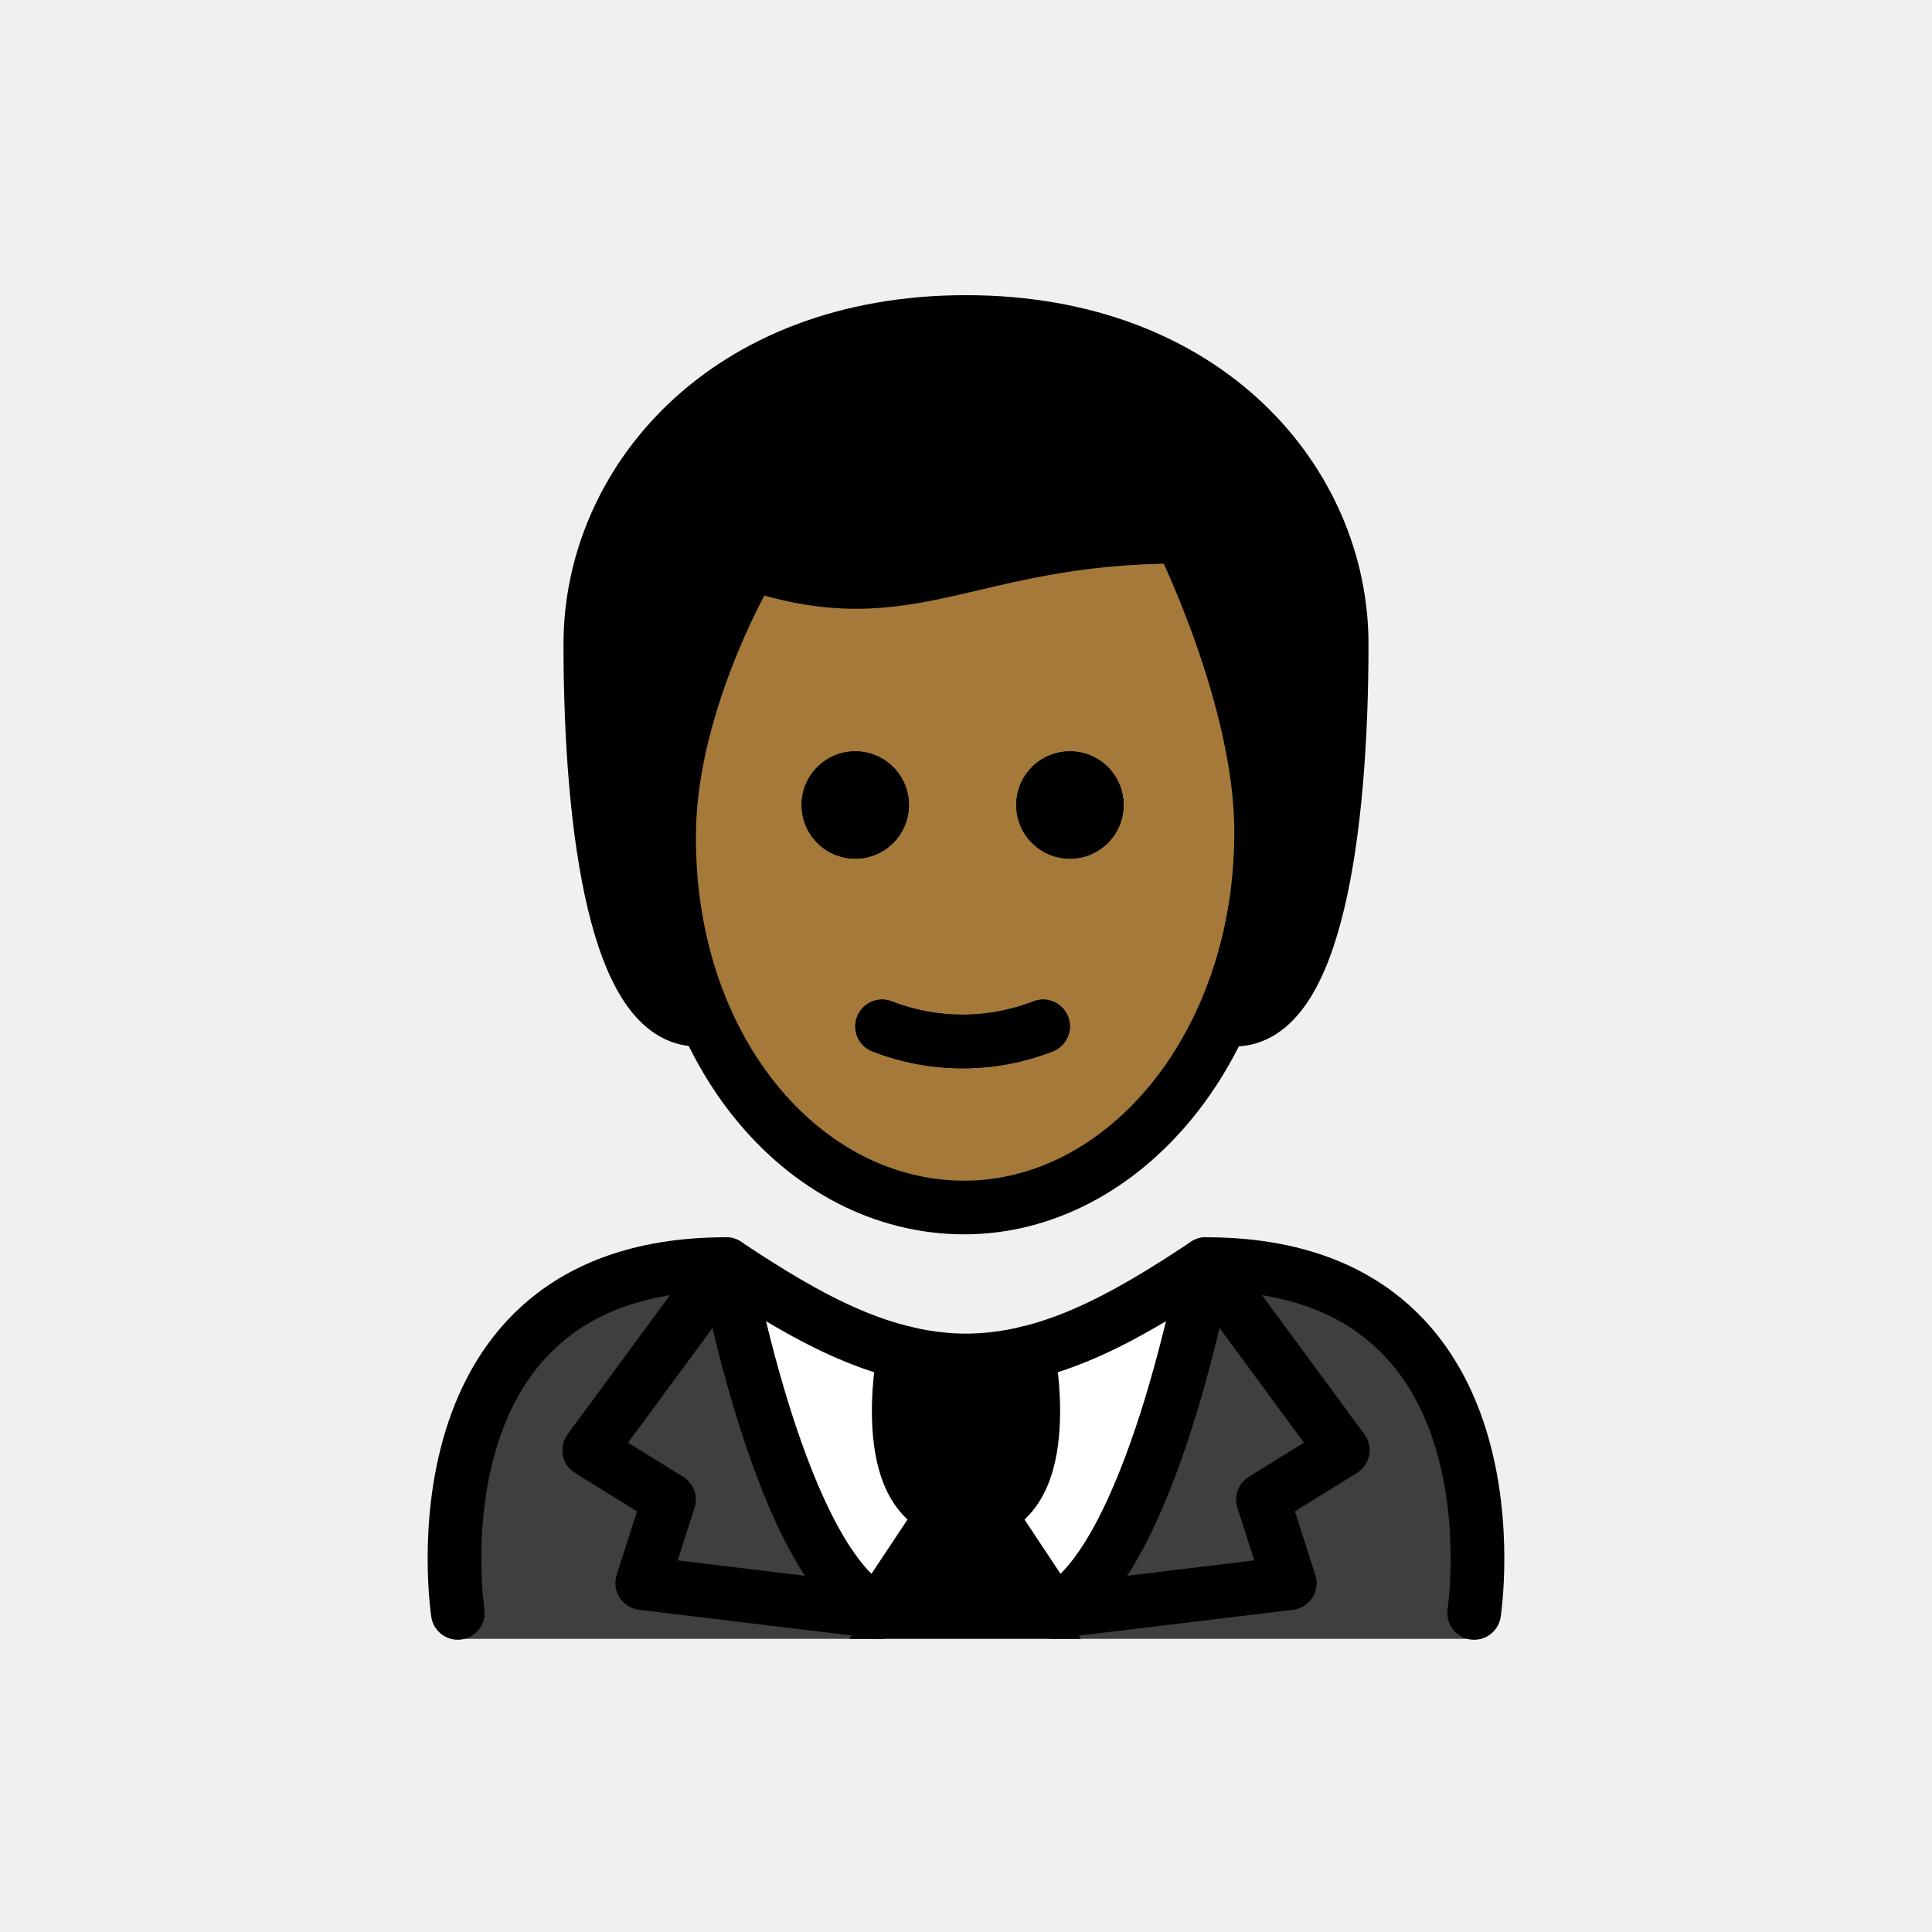
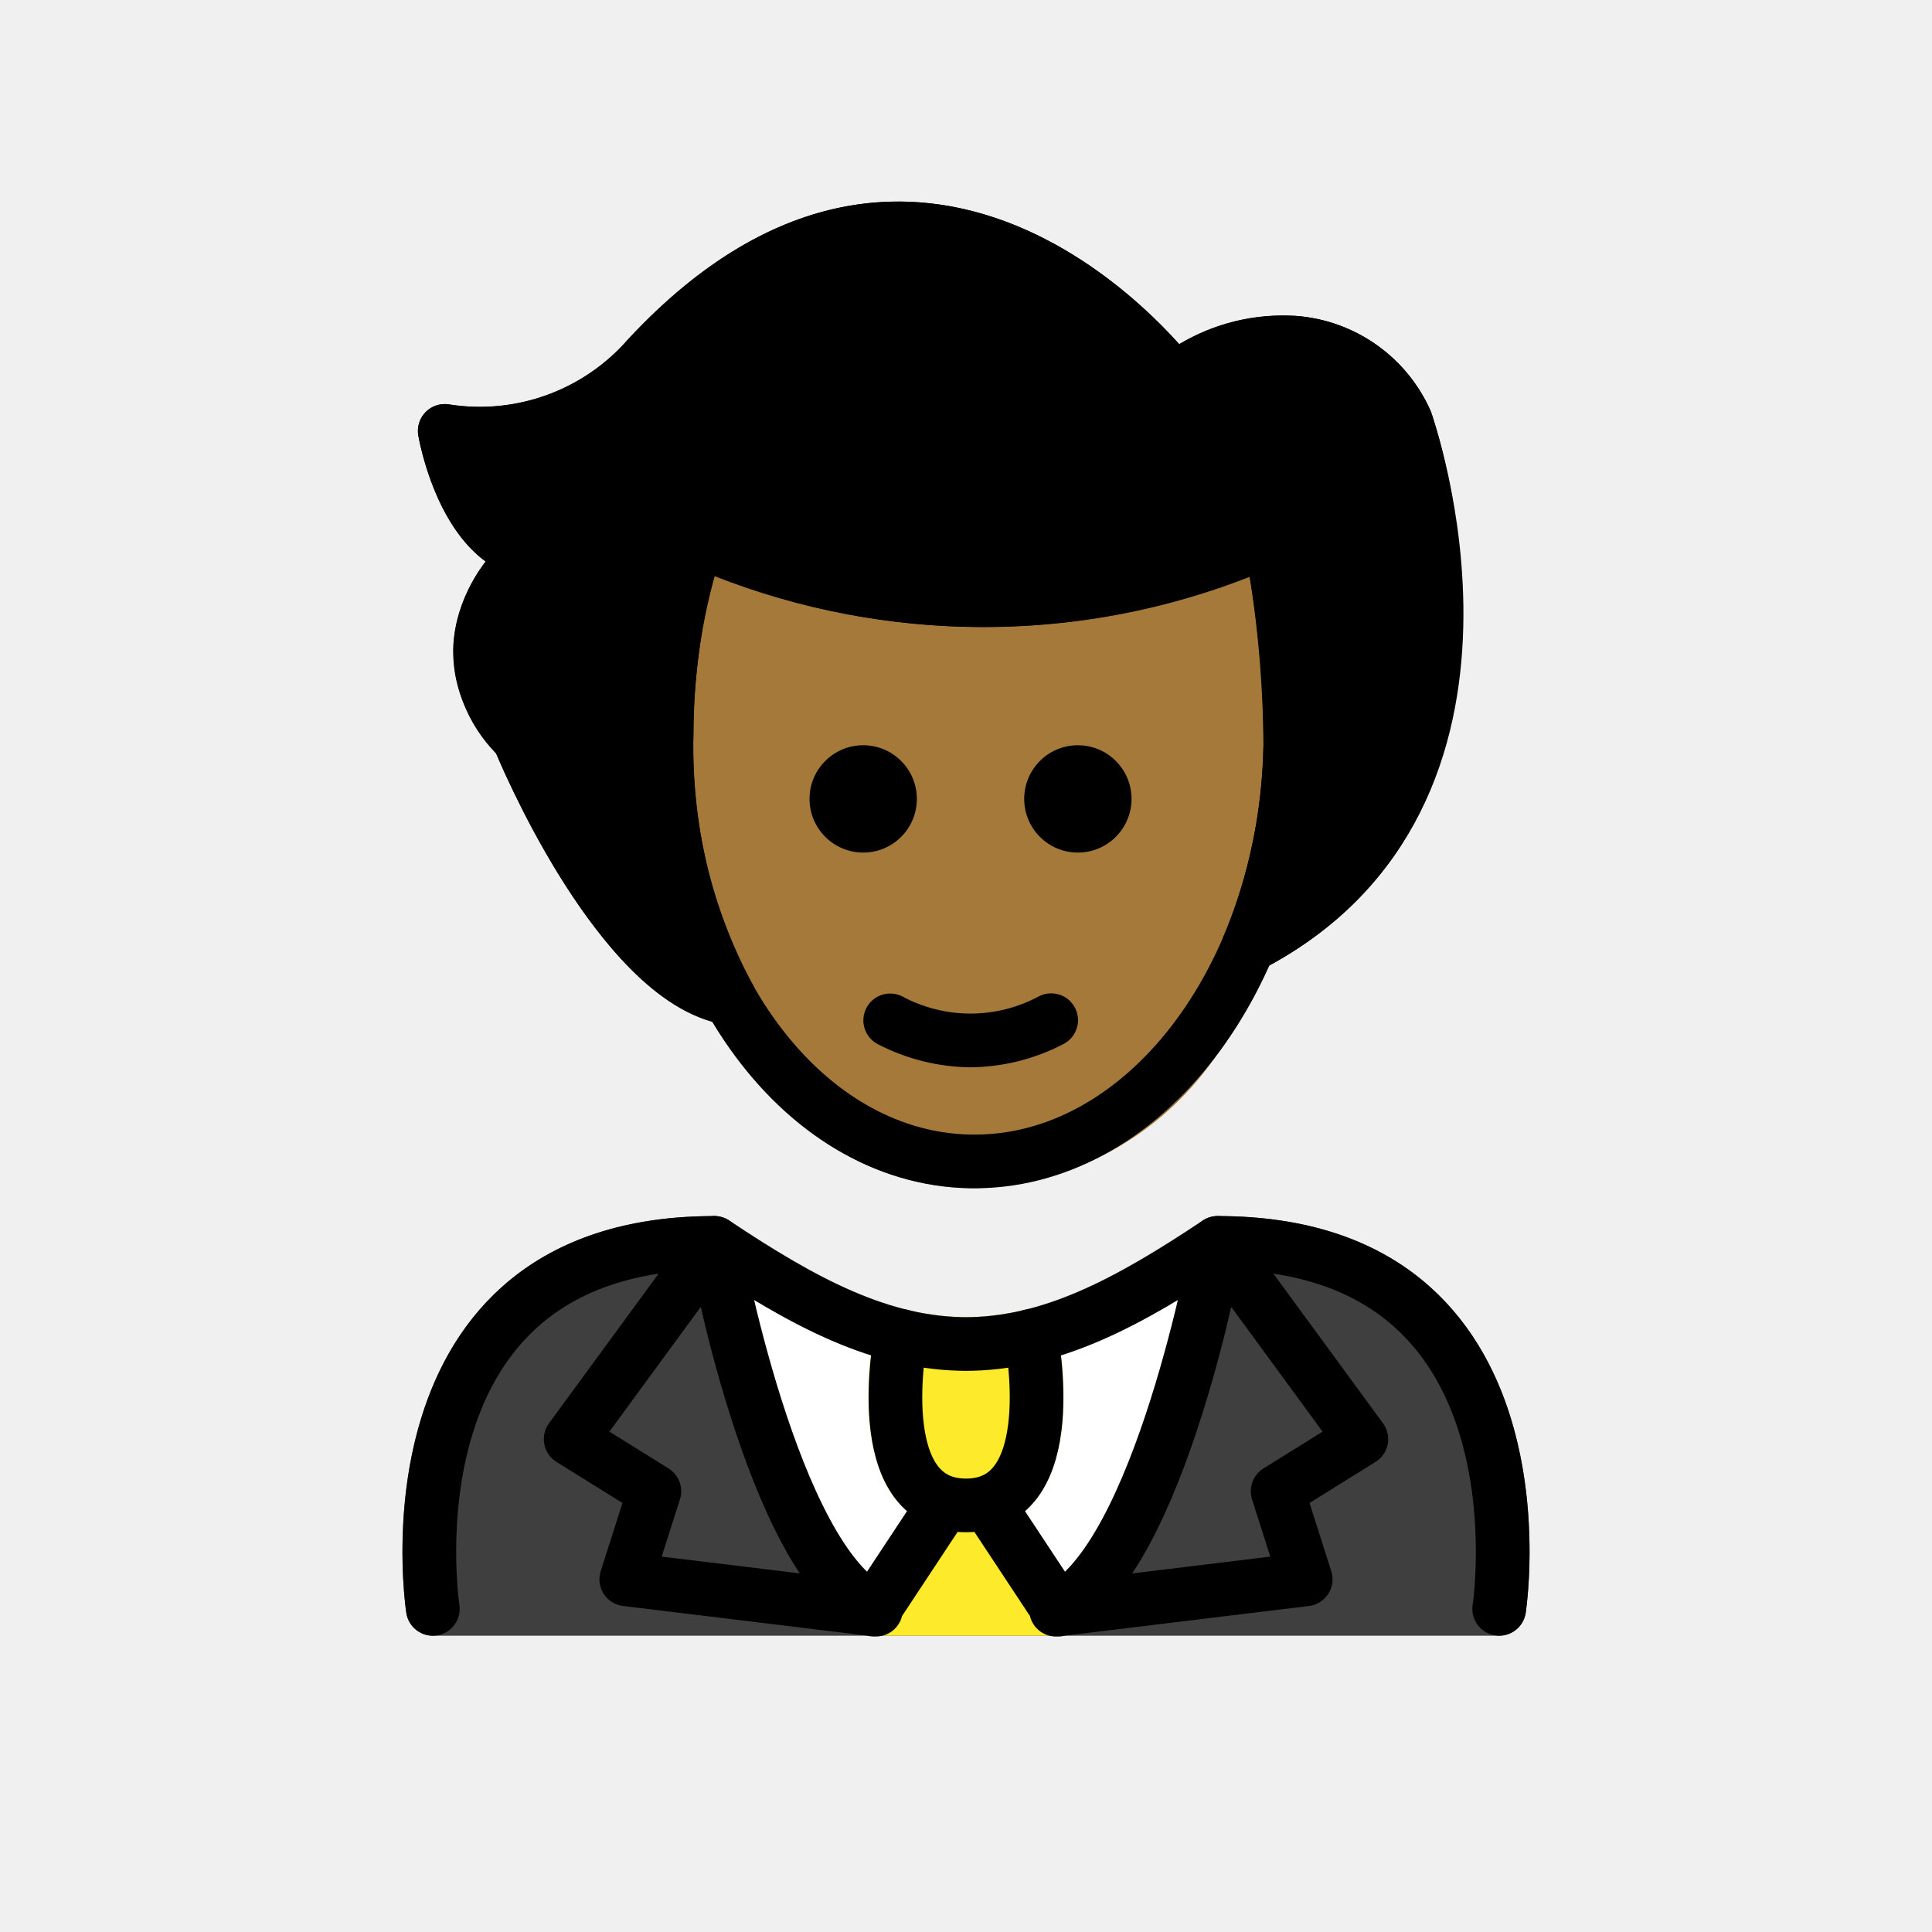
<svg xmlns="http://www.w3.org/2000/svg" id="emoji" viewBox="0 0 72 72">
-   <g id="hair">
-     <g id="hair-2">
-       <path fill="#000000" d="M26,38c-3,0-4-7-4-14,0-6,5-12,14-12s14,6,14,12c0,7-1,14-4,14" />
-     </g>
+   <g id="color">
+     <path fill="#3f3f3f" d="M55.869,60.958H16.131a1.001,1.001,0,0,1-.988-.848C15.1,59.829,14.126,53.174,17.84,48.845c2.008-2.339,4.963-3.525,8.783-3.525a1.001,1.001,0,0,1,.555.168c3.316,2.211,5.954,3.587,8.822,3.601,2.868-.014,5.505-1.39,8.822-3.601a1.001,1.001,0,0,1,.555-.168c3.821,0,6.776,1.187,8.783,3.526,3.714,4.329,2.74,10.983,2.697,11.265A1.001,1.001,0,0,1,55.869,60.958Z" />
+     <path fill="#fff" d="M46.358,46.513l.003-.014a.919.919,0,0,0-.002-.108.712.712,0,0,0-.1-.507.954.954,0,0,0-.049-.12l-.006-.006a1.001,1.001,0,0,0-.219-.218c-.021-.017-.036-.042-.058-.057-.009-.006-.021-.007-.03-.012a.994.994,0,0,0-.332-.133l-.007-.003a.935.935,0,0,0-.136.002.701.701,0,0,0-.498.108.935.935,0,0,0-.1.041C41.505,47.698,38.868,49.074,36,49.088c-2.862-.014-5.495-1.384-8.801-3.587l-.013-.009-.008-.005c-.017-.011-.038-.012-.056-.023a.766.766,0,0,0-.542-.127.948.948,0,0,0-.136-.002l-.007.003a.984.984,0,0,0-.47.25,1.002,1.002,0,0,0-.168.168l-.008.007a.963.963,0,0,0-.062.151.724.724,0,0,0-.087.517c.003.022-.005.043-.001.065l.002.008.003.016c.247,1.351,2.46,12.304,6.585,14.296a.997.997,0,0,0,.435.1h6.64a.997.997,0,0,0,.435-.1c4.131-1.995,6.375-12.974,6.618-14.302Z" />
+     <path fill="#fcea2b" d="M40.259,59.467l-2.067-3.153a4.654,4.654,0,0,0,.374-.377c1.645-2.008.923-5.911.835-6.35-.001-.006-.006-.011-.007-.017s.001-.013-.001-.019a.936.936,0,0,0-.067-.144,1.002,1.002,0,0,0-.094-.202.965.965,0,0,0-.101-.1,1.21,1.21,0,0,0-.531-.3,901.051,901.051,0,0,0-.375-.003c-.01.002-.017.009-.027.011-.004.001-.008-.001-.012,0a8.905,8.905,0,0,1-4.372,0c-.004-.001-.009.001-.013,0-.01-.002-.017-.009-.027-.011a.982.982,0,0,0-.222.001,1.003,1.003,0,0,0-.15.001,4.706,4.706,0,0,0-.353.137.992.992,0,0,0-.193.176.943.943,0,0,0-.086.085.986.986,0,0,0-.104.223.925.925,0,0,0-.059.126c-.001.006.001.011-.001.017-.002.007-.007.012-.008.02-.088.439-.81,4.342.835,6.35a4.69,4.69,0,0,0,.38.373L31.741,59.45a.919.919,0,0,0-.048.981.999.999,0,0,0,.881.527h6.852a.998.998,0,0,0,.881-.527A.89.89,0,0,0,40.259,59.467Z" />
  </g>
  <g id="skin">
-     <g id="skin-2">
-       <path fill="#a57939" d="M24.842,30.5c-.102,7.999,4.064,14,11,14,7.064,0,11.063-6,11.063-14,0-5-3-10-3-10-8,0-10,3-16,1A17.077,17.077,0,0,0,24.842,30.5Z" />
-     </g>
+     <path fill="#a57939" d="M36.322,44.284c-.068,0-.138-.001-.206-.002C29.156,44.137,23.651,36.519,23.842,27.3a23.622,23.622,0,0,1,1.246-7.603,1.001,1.001,0,0,1,.586-.552.991.991,0,0,1,.804.059,25.356,25.356,0,0,0,20.476-.036,1,1,0,0,1,1.377.736,43.874,43.874,0,0,1,.755,7.934A19.764,19.764,0,0,1,45.242,39.46,11.316,11.316,0,0,1,36.322,44.284Z" />
  </g>
-   <g id="color">
-     <g>
-       <g>
-         <g>
-           <g>
-             <path fill="#fff" d="M54.938,60.906s2-13.797-10-13.797c-3.192,2.119-5.926,3.584-9,3.578h.125c-3.074.006-5.808-1.458-9-3.578-12,0-10,13.797-10,13.797" />
-             <g>
-               <path fill="#3f3f3f" d="M27.062,47.109c-12,0-10,13.967-10,13.967H32.956s-4.421-3.265-5.893-13.967" />
-               <path fill="#3f3f3f" d="M44.938,47.109c12,0,10,13.967,10,13.967H39.19s5.422-7.443,5.748-13.967" />
-             </g>
-           </g>
-           <path d="M33.693,50.598S32.486,56.62,36,56.62s2.307-6.021,2.307-6.021" />
-         </g>
-         <path fill="#3f3f3f" d="M35.15,56.802,32.734,60.44c-3.63-1.754-5.672-12.962-5.672-12.962l-5.105,6.935,2.974,1.842-.999,3.113L32.802,60.44" />
-         <path fill="#3f3f3f" d="M36.85,56.802,39.266,60.44c3.63-1.754,5.672-12.962,5.672-12.962l5.104,6.935-2.974,1.842.999,3.113L39.198,60.44" />
-       </g>
-       <polygon points="36 55.569 31.647 61.076 40.288 61.076 36 55.569" />
-     </g>
+   <g id="hair">
+     <path fill="#000000" d="M53.325,15.336a5.971,5.971,0,0,0-5.045-3.564,7.449,7.449,0,0,0-4.333,1.055c-1.389-1.553-5.031-5.044-9.91-5.3-3.695-.196-7.272,1.515-10.645,5.136A7.294,7.294,0,0,1,16.75,15.075a1,1,0,0,0-1.16,1.156c.069.399.638,3.329,2.508,4.697a5.824,5.824,0,0,0-1.196,3.048,5.514,5.514,0,0,0,1.587,4.104c.638,1.512,4.087,9.223,8.405,10.074.028.009.056.016.085.022.018.003.036.011.054.014a.995.995,0,0,0,.138.011c.007,0,.014.003.022.003a.994.994,0,0,0,.31-.056c.03-.01.058-.023.087-.035a.948.948,0,0,0,.094-.038c.024-.013.037-.036.059-.051a.977.977,0,0,0,.178-.155.962.962,0,0,0,.088-.105.982.982,0,0,0,.103-.206.962.962,0,0,0,.047-.132c.005-.022.018-.04.022-.063a131.672,131.672,0,0,1-.013-.326,215.659,215.659,0,0,0-.106-.325A18.542,18.542,0,0,1,25.842,27.32a25.05,25.05,0,0,1,.745-5.866,27.24,27.24,0,0,0,19.98.027,36.13,36.13,0,0,1,.52,6.277c0,.004.002.009.002.013l-.003.013a19.292,19.292,0,0,1-1.475,7.084c-.006.014-.003.029-.009.042a.993.993,0,0,0-.045.219.584.584,0,0,0,.017.353.98.98,0,0,0,.054.189c.007.015.006.032.013.047a.941.941,0,0,0,.09.113,1.912,1.912,0,0,0,.408.348c.014.006.029.004.044.009a.982.982,0,0,0,.209.043,1.06,1.06,0,0,0,.139.028c.016,0,.03-.006.046-.007.03-.001.058-.009.087-.013a.987.987,0,0,0,.268-.076c.018-.008.038-.007.057-.016C58.49,30.209,53.384,15.503,53.325,15.336Z" />
  </g>
  <g id="line">
-     <g>
-       <path d="M41.873,30a2,2,0,1,1-2-2,2,2,0,0,1,2,2" />
-       <path d="M33.873,30a2,2,0,1,1-2-2,2,2,0,0,1,2,2" />
-       <path fill="none" stroke="#000" stroke-linecap="round" stroke-linejoin="round" stroke-width="2" d="M32.873,38.25a8.274,8.274,0,0,0,6,0" />
-       <path fill="none" stroke="#000" stroke-linecap="round" stroke-linejoin="round" stroke-width="2" d="M26,38c-3,0-4-7-4-14,0-6,5-12,14-12s14,6,14,12c0,7-1,14-4,14" />
-       <path d="M41.873,30a2,2,0,1,1-2-2,2,2,0,0,1,2,2" />
-       <path d="M33.873,30a2,2,0,1,1-2-2,2,2,0,0,1,2,2" />
-       <path fill="none" stroke="#000" stroke-linejoin="round" stroke-width="2" d="M24.936,31c-.102,7.999,4.936,14,11,14C41.873,45,47,39,47,31c0-5-3-11-3-11-8,0-10,3-16,1C28,21,25,26,24.936,31Z" />
-       <path fill="none" stroke="#000" stroke-linecap="round" stroke-linejoin="round" stroke-width="2" d="M32.873,38.25a8.274,8.274,0,0,0,6,0" />
-       <path fill="none" stroke="#000" stroke-linecap="round" stroke-linejoin="round" stroke-width="2" d="M33.693,50.412S32.486,56.433,36,56.433s2.307-6.021,2.307-6.021" />
-       <path fill="none" stroke="#000" stroke-linecap="round" stroke-linejoin="round" stroke-width="2" d="M35.15,56.433l-2.415,3.638c-3.63-1.754-5.672-12.962-5.672-12.962l-5.105,6.935,2.974,1.842-.999,3.113,8.869,1.072" />
-       <path fill="none" stroke="#000" stroke-linecap="round" stroke-linejoin="round" stroke-width="2" d="M36.85,56.433l2.415,3.638c3.63-1.754,5.672-12.962,5.672-12.962l5.104,6.935-2.974,1.842.999,3.113-8.869,1.072" />
-       <path fill="none" stroke="#000" stroke-linecap="round" stroke-linejoin="round" stroke-width="2" d="M17.062,60.109s-2-13,10-13c3.192,2.128,5.926,3.598,9,3.592h-.125c3.074.006,5.808-1.464,9-3.592,12,0,10,13,10,13" />
-     </g>
+     <path fill="none" stroke="#000" stroke-linecap="round" stroke-linejoin="round" stroke-width="2" d="M48.086,27.805a43.376,43.376,0,0,0-.738-7.718h0a26.091,26.091,0,0,1-21.338,0A22.928,22.928,0,0,0,24.842,27.32c-.181,8.682,4.875,15.828,11.294,15.962s11.768-6.796,11.949-15.477" />
+     <path fill="none" stroke="#000" stroke-linecap="round" stroke-linejoin="round" stroke-width="2" d="M46.53,35.26C57.386,29.654,52.39,15.692,52.39,15.692a4.981,4.981,0,0,0-4.198-2.924,6.719,6.719,0,0,0-4.434,1.388S34.646,2.055,24.171,13.29a8.345,8.345,0,0,1-7.597,2.768s.714,4.088,3.186,4.528c0,0-3.916,3.204-.416,6.947,0,0,3.687,8.997,7.847,9.669" />
+     <path d="M42.169,29.773a2,2,0,1,1-2-2,2.001,2.001,0,0,1,2,2" />
+     <path d="M34.169,29.773a2,2,0,1,1-2-2,2.001,2.001,0,0,1,2,2" />
+     <path d="M36.168,39.775a7.652,7.652,0,0,1-3.447-.858,1,1,0,0,1,.894-1.789,5.377,5.377,0,0,0,5.106,0,1,1,0,1,1,.894,1.789A7.653,7.653,0,0,1,36.168,39.775Z" />
+     <path fill="none" stroke="#000" stroke-linecap="round" stroke-linejoin="round" stroke-width="2" d="M33.579,49.785S32.314,56.102,36,56.102s2.421-6.318,2.421-6.318" />
+     <path fill="none" stroke="#000" stroke-linecap="round" stroke-linejoin="round" stroke-width="2" d="M35.108,56.153l-2.534,3.836c-3.808-1.849-5.951-13.67-5.951-13.67l-5.356,7.313,3.12,1.942-1.048,3.283,9.305,1.131" />
+     <path fill="none" stroke="#000" stroke-linecap="round" stroke-linejoin="round" stroke-width="2" d="M36.892,56.153l2.534,3.836c3.808-1.849,5.951-13.67,5.951-13.67l5.356,7.313-3.12,1.942L48.66,58.858l-9.305,1.131" />
+     <path fill="none" stroke="#000" stroke-linecap="round" stroke-linejoin="round" stroke-width="2" d="M16.131,59.959S14.033,46.319,26.623,46.319c3.349,2.233,6.218,3.775,9.443,3.769h-.131c3.225.007,6.094-1.536,9.443-3.769,12.59,0,10.492,13.639,10.492,13.639" />
  </g>
</svg>
